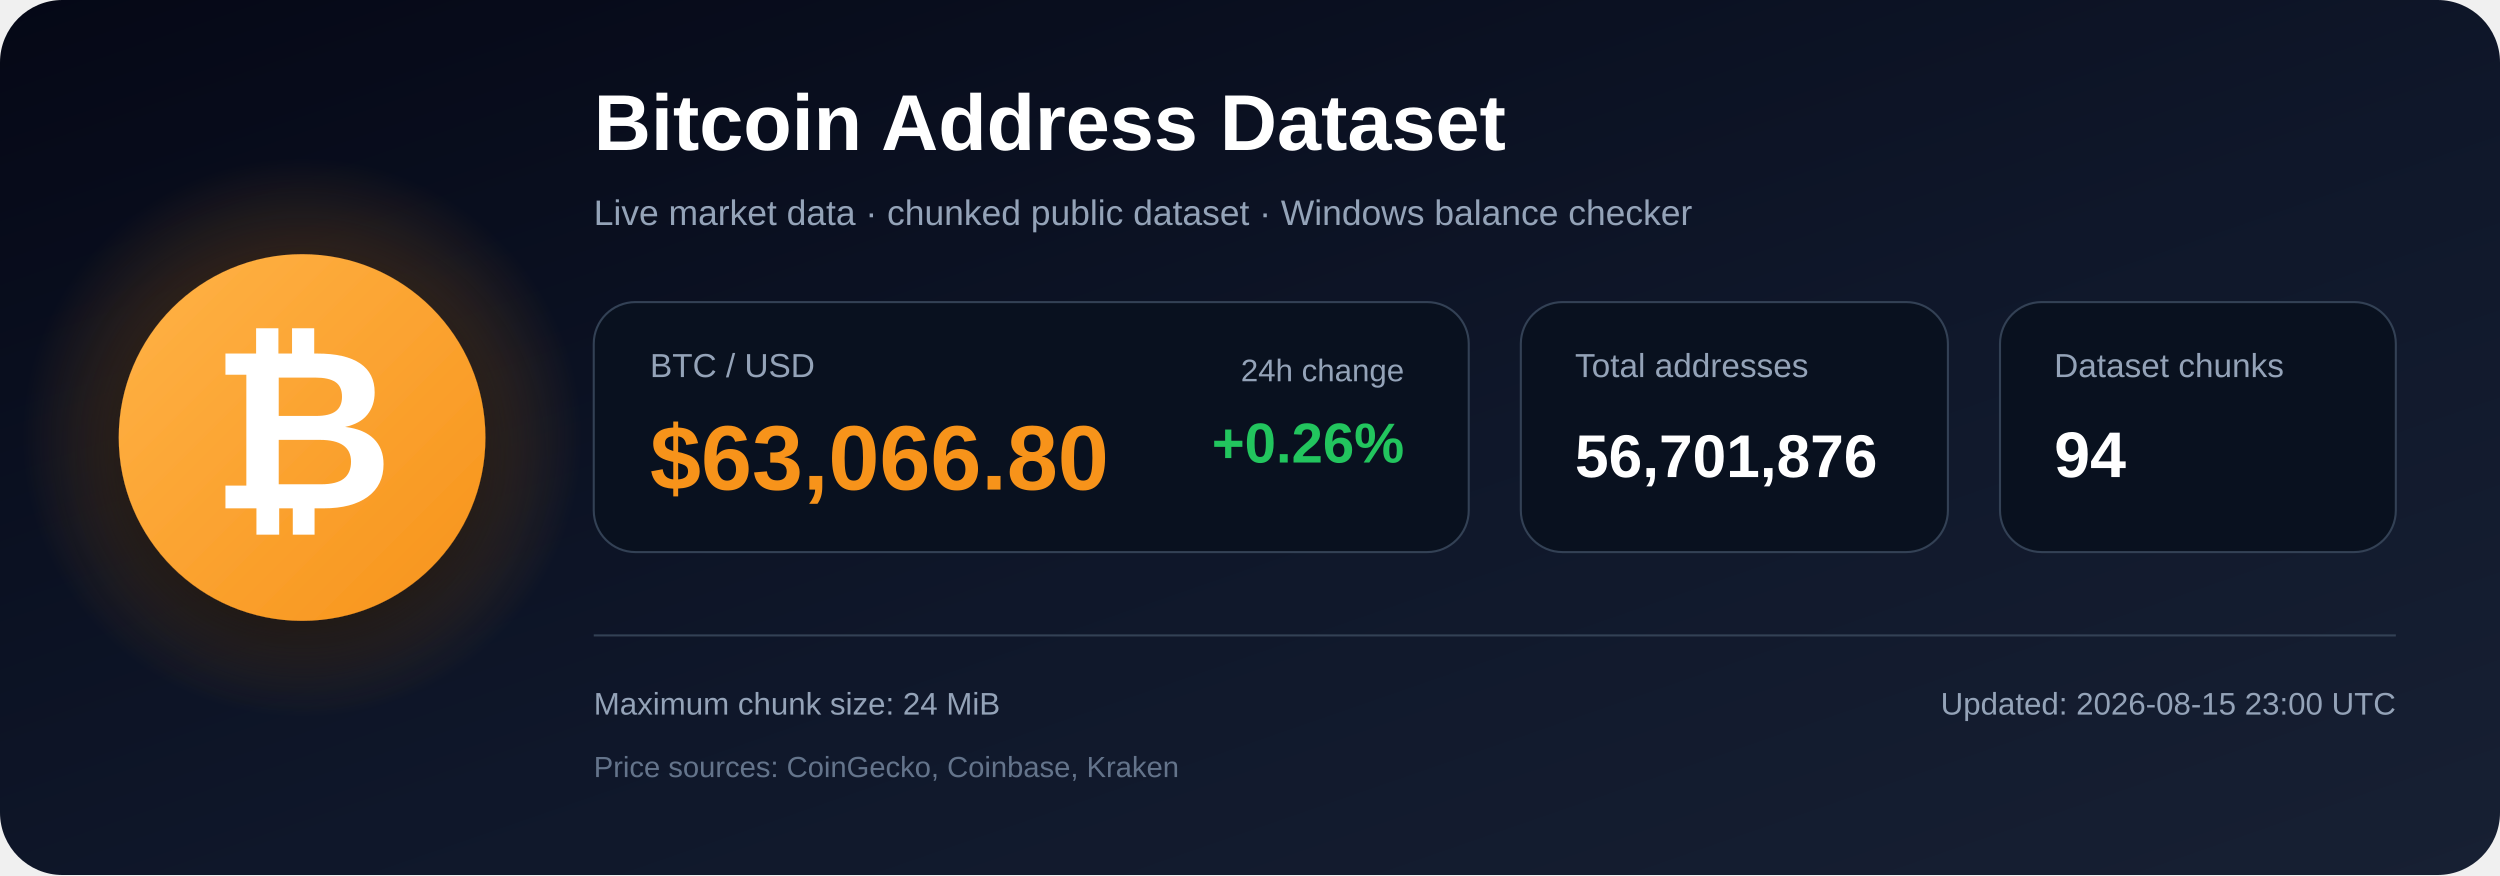
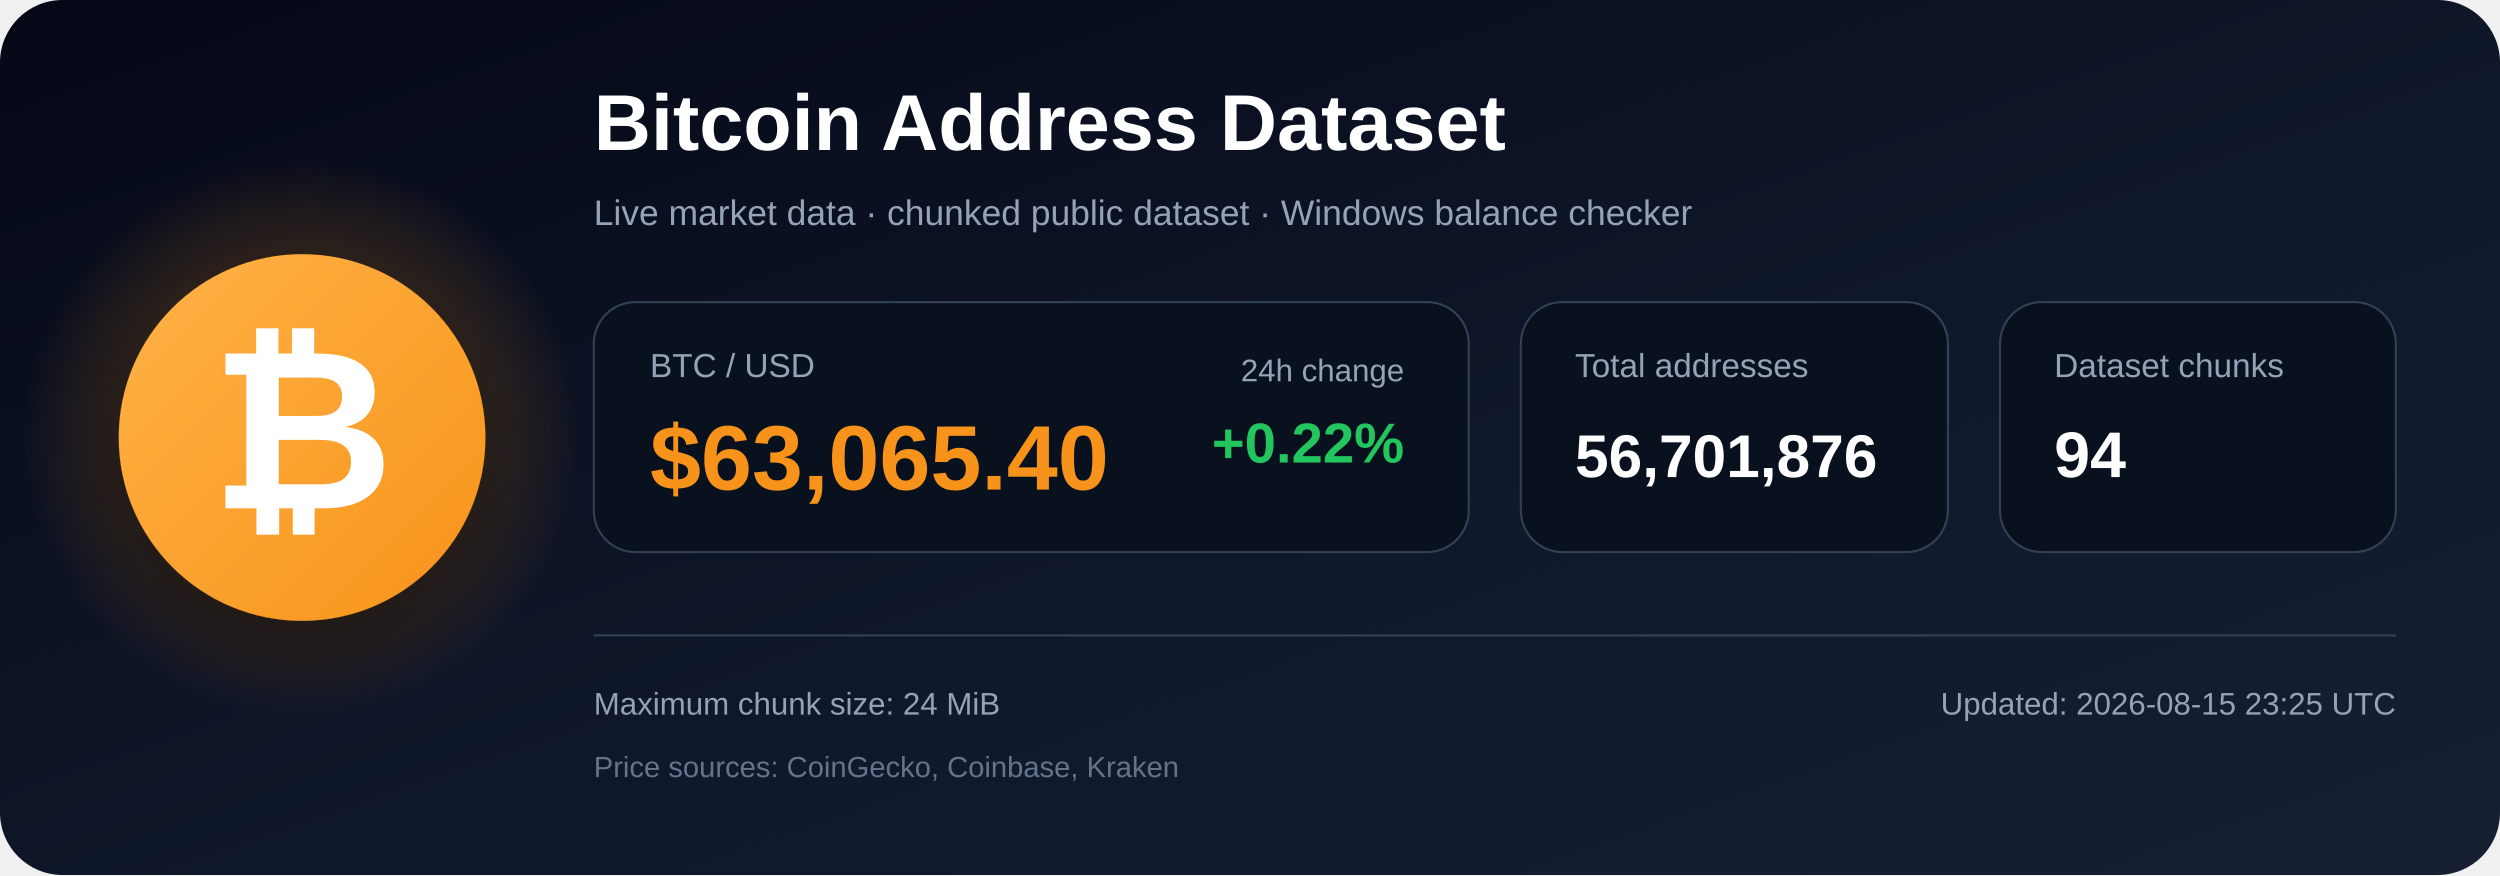
<svg xmlns="http://www.w3.org/2000/svg" width="1200" height="420" viewBox="0 0 1200 420" role="img" aria-labelledby="title description">
  <defs>
    <linearGradient id="bg" x1="0" y1="0" x2="1" y2="1">
      <stop offset="0%" stop-color="#050816" />
      <stop offset="55%" stop-color="#0f172a" />
      <stop offset="100%" stop-color="#172033" />
    </linearGradient>
    <radialGradient id="glow">
      <stop offset="0%" stop-color="#f7931a" stop-opacity=".48" />
      <stop offset="100%" stop-color="#f7931a" stop-opacity="0" />
    </radialGradient>
    <linearGradient id="orange" x1="0" y1="0" x2="1" y2="1">
      <stop offset="0%" stop-color="#ffb347" />
      <stop offset="100%" stop-color="#f7931a" />
    </linearGradient>
    <filter id="shadow" x="-40%" y="-40%" width="180%" height="180%">
      <feDropShadow dx="0" dy="12" stdDeviation="18" flood-color="#000000" flood-opacity=".50" />
    </filter>
  </defs>
  <rect width="1200" height="420" rx="30" fill="url(#bg)" />
  <circle cx="145" cy="210" r="135" fill="url(#glow)" />
  <circle cx="145" cy="210" r="88" fill="url(#orange)" filter="url(#shadow)" />
  <text x="145" y="244" text-anchor="middle" font-family="Arial, Helvetica, sans-serif" font-size="108" font-weight="700" fill="#ffffff">₿</text>
  <text x="285" y="72" font-family="Arial, Helvetica, sans-serif" font-size="38" font-weight="700" fill="#ffffff">
    Bitcoin Address Dataset
  </text>
  <text x="285" y="108" font-family="Arial, Helvetica, sans-serif" font-size="17" fill="#94a3b8">
    Live market data · chunked public dataset · Windows balance checker
  </text>
  <rect x="285" y="145" width="420" height="120" rx="20" fill="#09111f" stroke="#334155" />
  <text x="312" y="181" font-family="Arial, Helvetica, sans-serif" font-size="16" fill="#94a3b8">BTC / USD</text>
-   <text x="312" y="235" font-family="Arial, Helvetica, sans-serif" font-size="44" font-weight="700" fill="#f7931a">$63,066.80</text>
+   <text x="312" y="235" font-family="Arial, Helvetica, sans-serif" font-size="44" font-weight="700" fill="#f7931a">$63,065.40</text>
  <text x="674" y="183" text-anchor="end" font-family="Arial, Helvetica, sans-serif" font-size="15" fill="#94a3b8">24h change</text>
-   <text x="674" y="222" text-anchor="end" font-family="Arial, Helvetica, sans-serif" font-size="27" font-weight="700" fill="#22c55e">+0.26%</text>
+   <text x="674" y="222" text-anchor="end" font-family="Arial, Helvetica, sans-serif" font-size="27" font-weight="700" fill="#22c55e">+0.22%</text>
  <rect x="730" y="145" width="205" height="120" rx="20" fill="#09111f" stroke="#334155" />
  <text x="756" y="181" font-family="Arial, Helvetica, sans-serif" font-size="16" fill="#94a3b8">Total addresses</text>
  <text x="756" y="229" font-family="Arial, Helvetica, sans-serif" font-size="29" font-weight="700" fill="#ffffff">56,701,876</text>
  <rect x="960" y="145" width="190" height="120" rx="20" fill="#09111f" stroke="#334155" />
  <text x="986" y="181" font-family="Arial, Helvetica, sans-serif" font-size="16" fill="#94a3b8">Dataset chunks</text>
  <text x="986" y="229" font-family="Arial, Helvetica, sans-serif" font-size="31" font-weight="700" fill="#ffffff">94</text>
  <line x1="285" y1="305" x2="1150" y2="305" stroke="#334155" stroke-width="1" />
  <text x="285" y="343" font-family="Arial, Helvetica, sans-serif" font-size="15" fill="#94a3b8">
    Maximum chunk size: 24 MiB
  </text>
  <text x="285" y="373" font-family="Arial, Helvetica, sans-serif" font-size="14" fill="#64748b">
    Price sources: CoinGecko, Coinbase, Kraken
  </text>
  <text x="1150" y="343" text-anchor="end" font-family="Arial, Helvetica, sans-serif" font-size="15" fill="#94a3b8">
-     Updated: 2026-08-15 23:00 UTC
+     Updated: 2026-08-15 23:25 UTC
  </text>
</svg>
